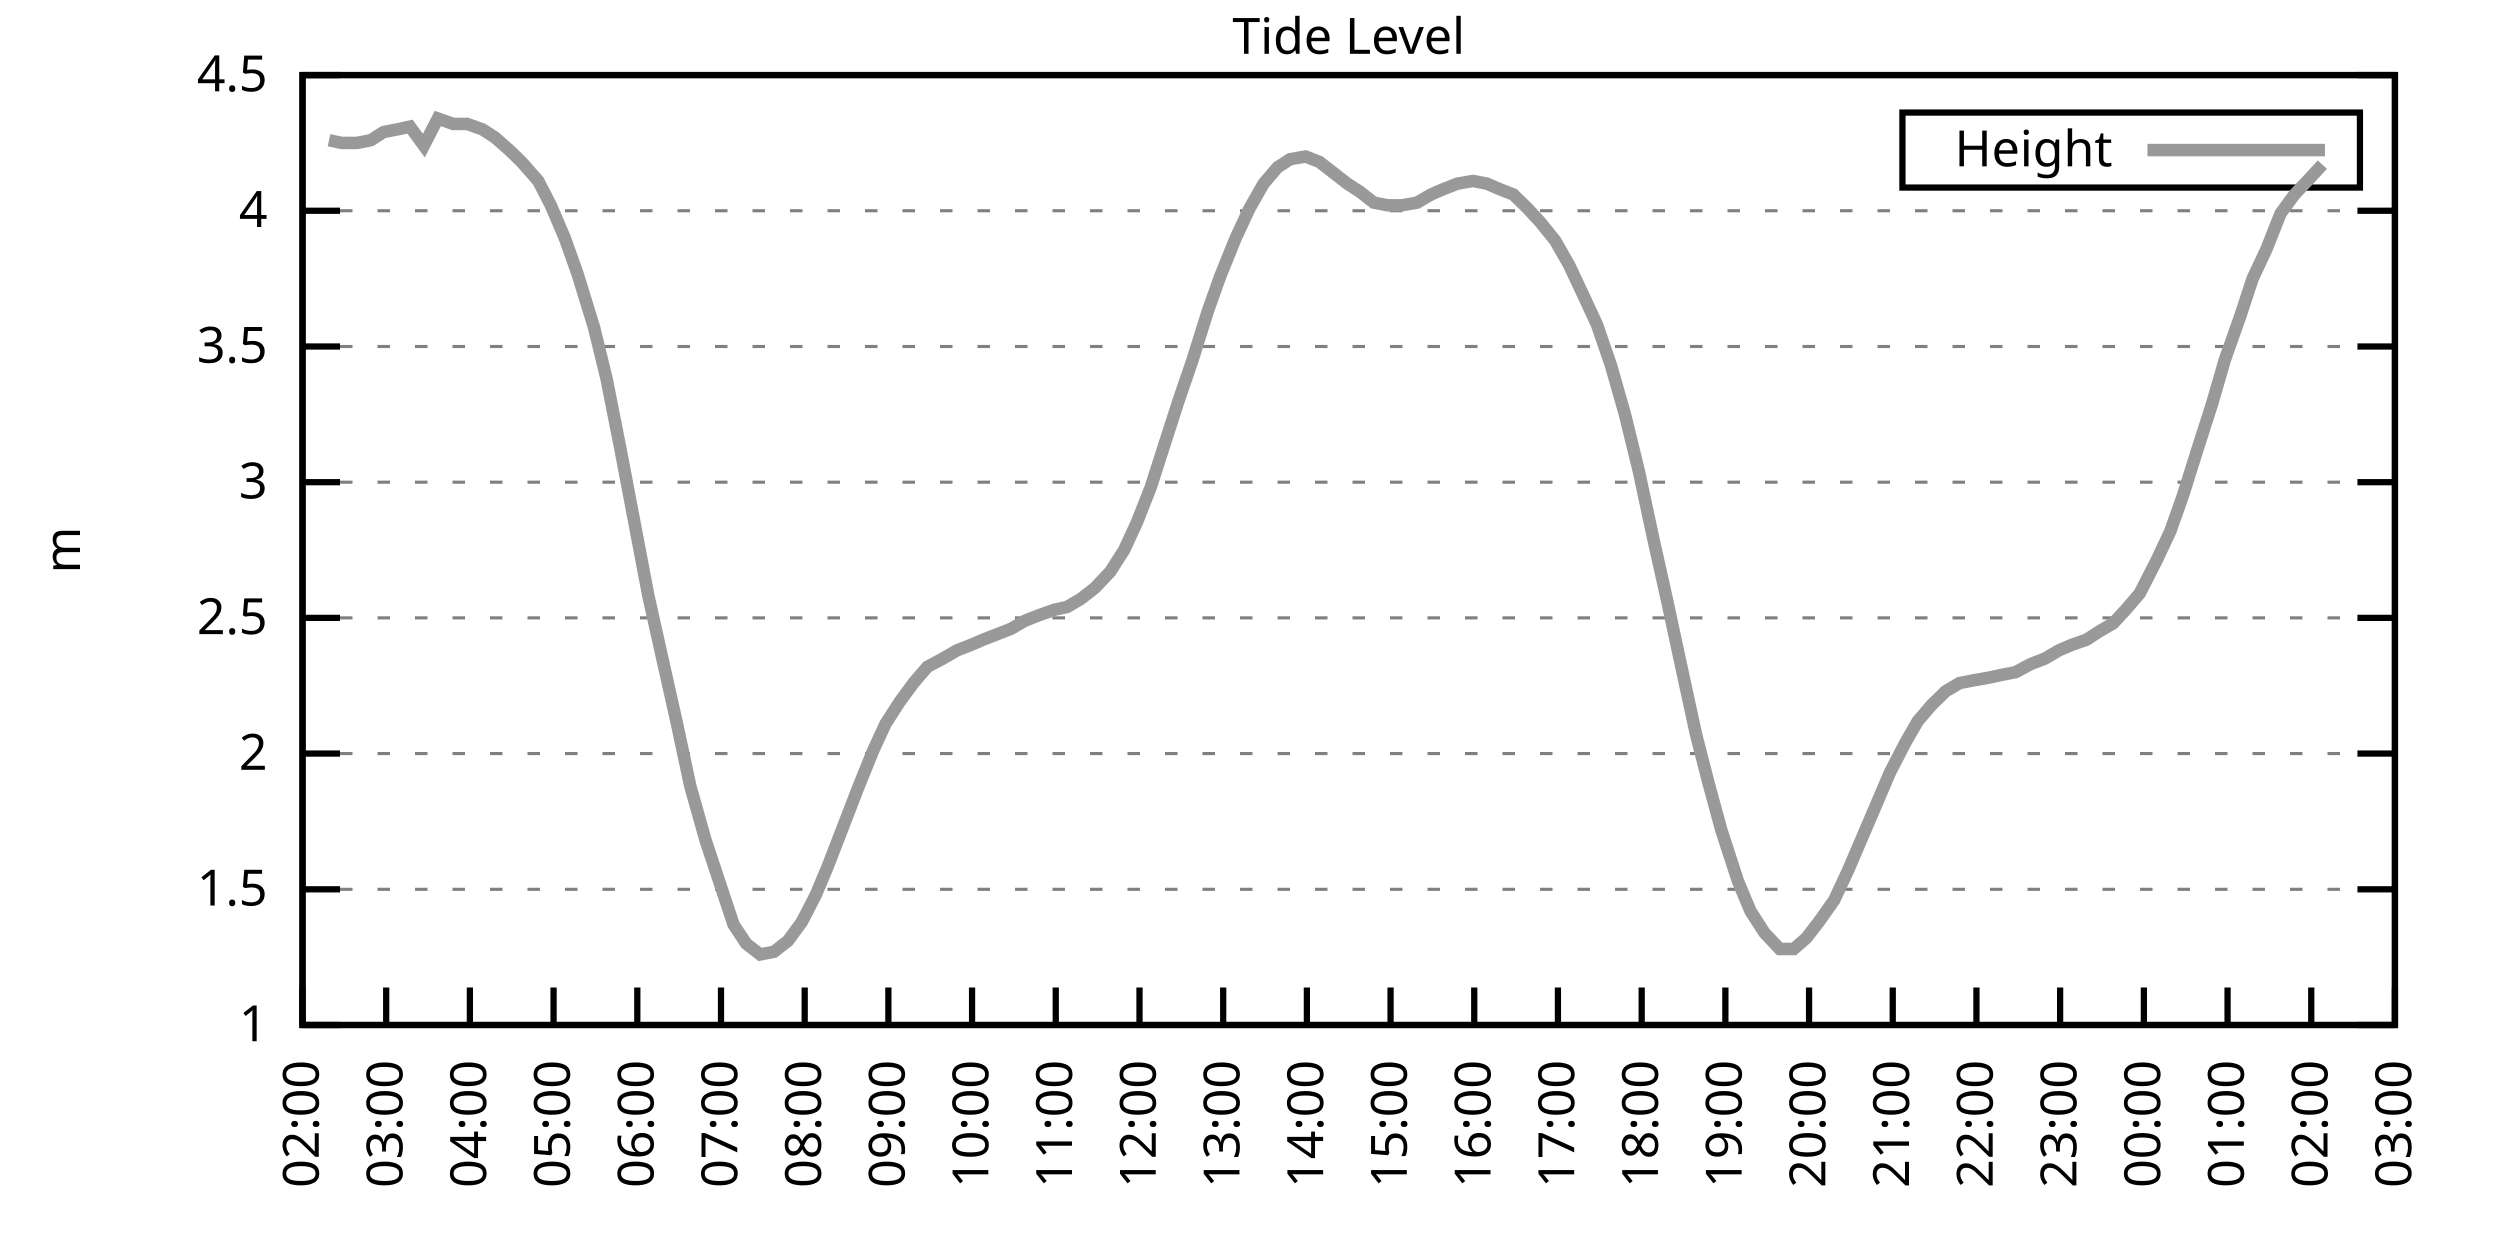
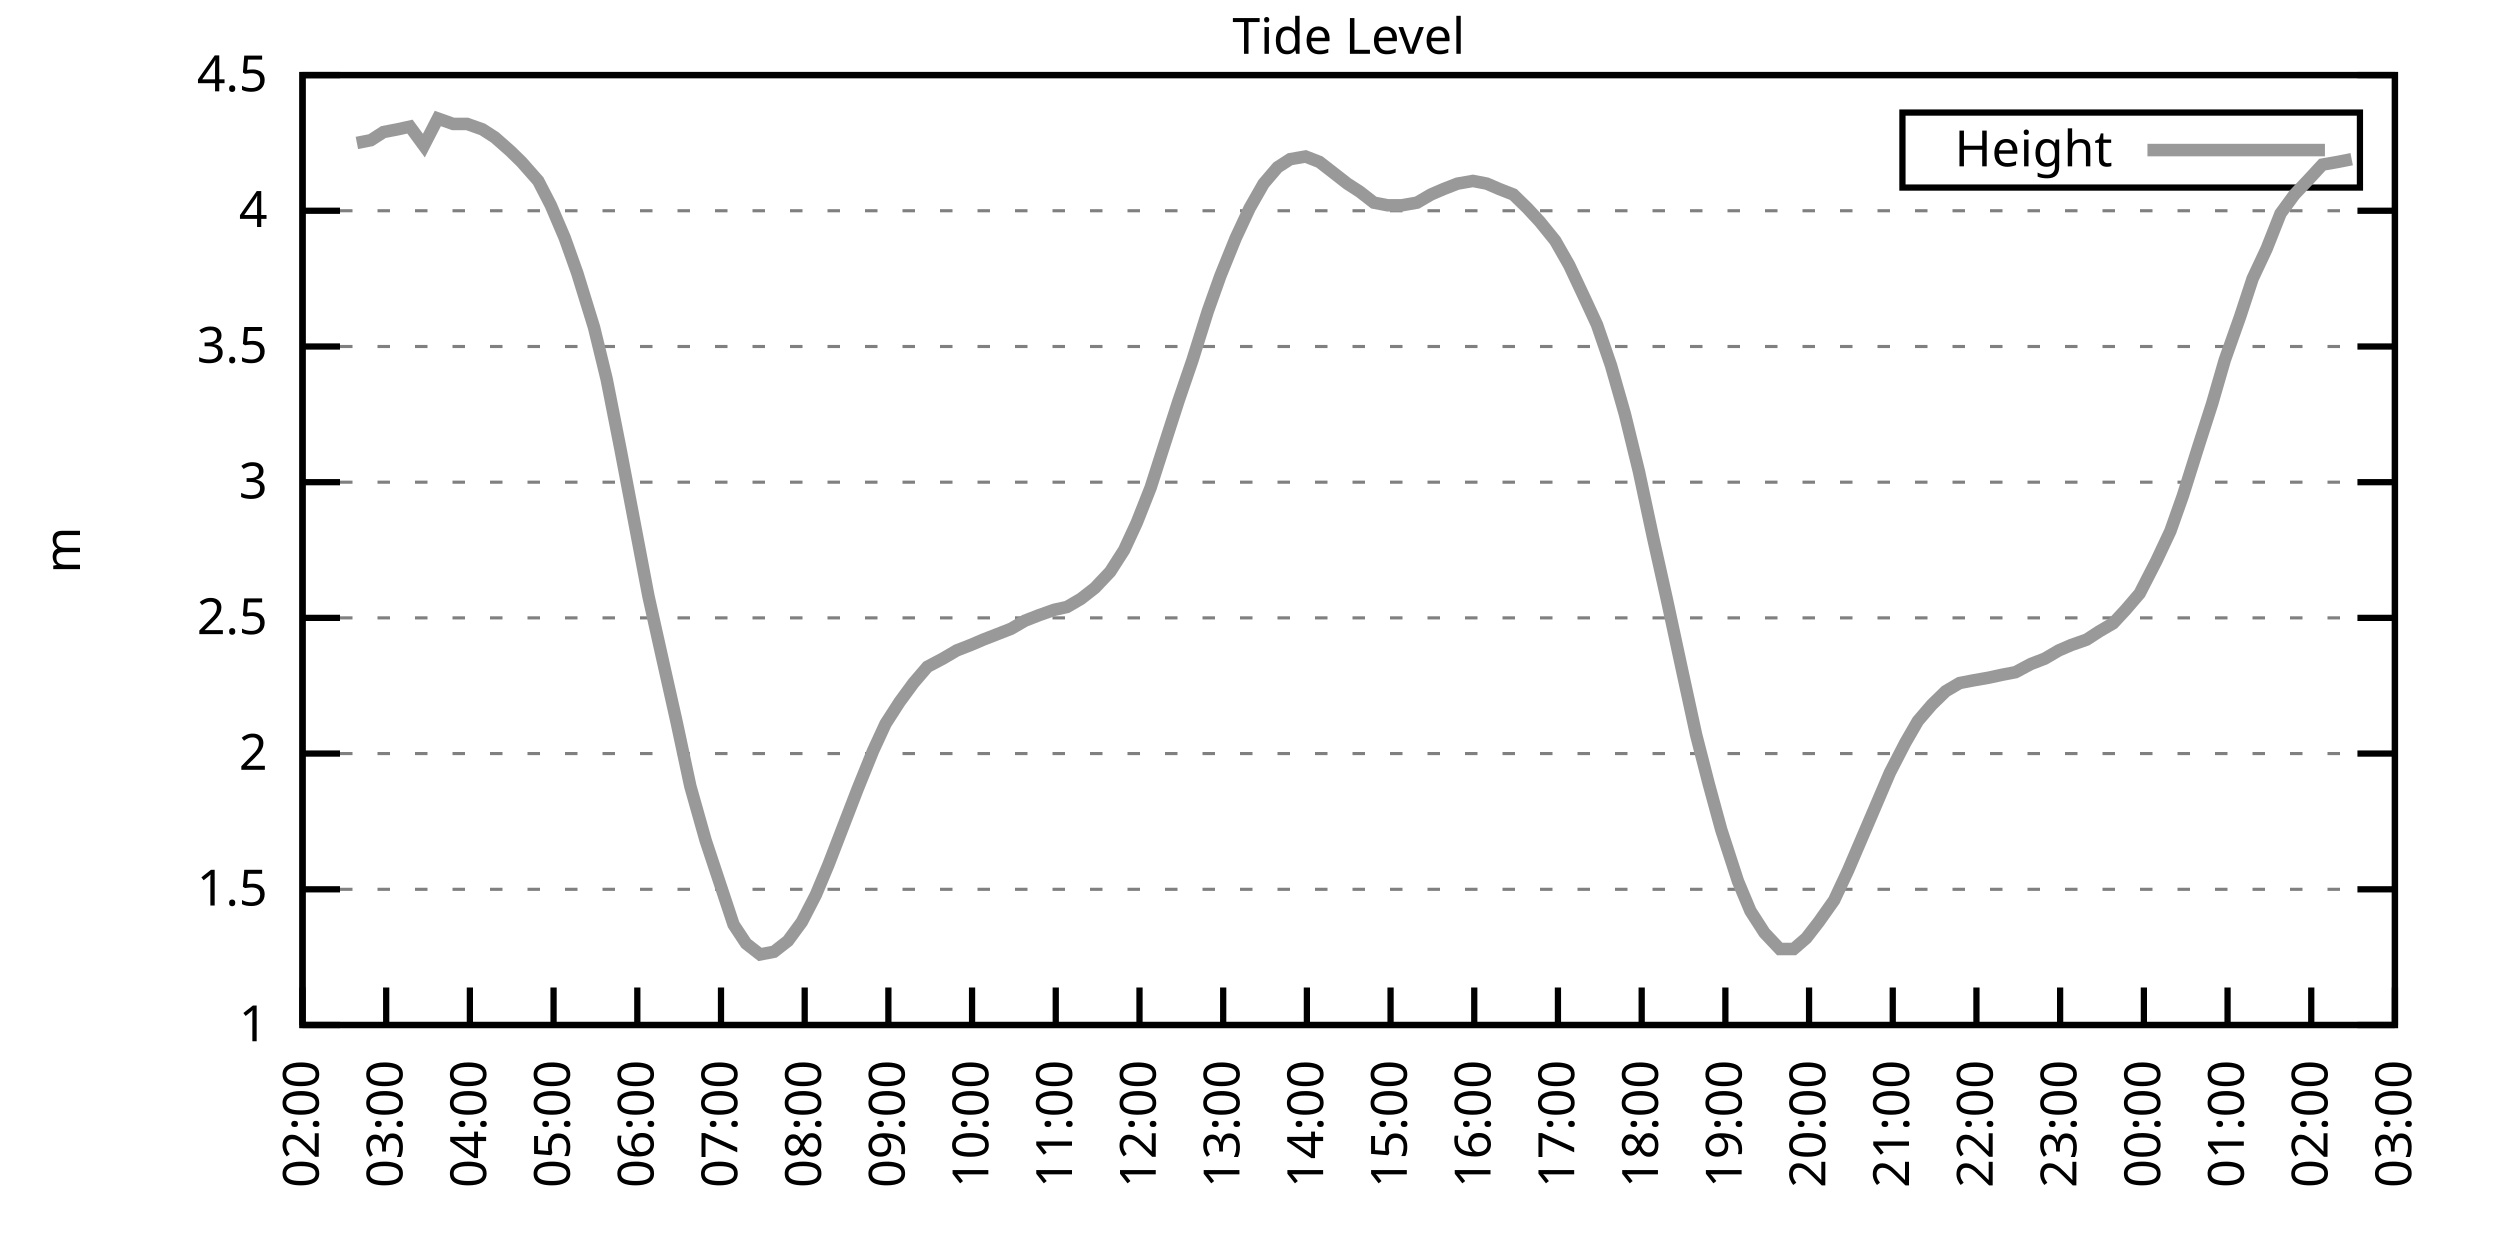
<svg xmlns="http://www.w3.org/2000/svg" xmlns:xlink="http://www.w3.org/1999/xlink" width="400" height="200" viewBox="0 0 400 200">
  <g id="gnuplot_canvas">
    <rect x="0" y="0" width="400" height="200" fill="none" />
    <defs>
      <circle id="gpDot" r="0.5" stroke-width="0.5" stroke="currentColor" />
      <path id="gpPt0" stroke-width="0.333" stroke="currentColor" d="M-1,0 h2 M0,-1 v2" />
      <path id="gpPt1" stroke-width="0.333" stroke="currentColor" d="M-1,-1 L1,1 M1,-1 L-1,1" />
      <path id="gpPt2" stroke-width="0.333" stroke="currentColor" d="M-1,0 L1,0 M0,-1 L0,1 M-1,-1 L1,1 M-1,1 L1,-1" />
      <rect id="gpPt3" stroke-width="0.333" stroke="currentColor" x="-1" y="-1" width="2" height="2" />
      <rect id="gpPt4" stroke-width="0.333" stroke="currentColor" fill="currentColor" x="-1" y="-1" width="2" height="2" />
      <circle id="gpPt5" stroke-width="0.333" stroke="currentColor" cx="0" cy="0" r="1" />
      <use xlink:href="#gpPt5" id="gpPt6" fill="currentColor" stroke="none" />
      <path id="gpPt7" stroke-width="0.333" stroke="currentColor" d="M0,-1.33 L-1.33,0.67 L1.33,0.67 z" />
      <use xlink:href="#gpPt7" id="gpPt8" fill="currentColor" stroke="none" />
      <use xlink:href="#gpPt7" id="gpPt9" stroke="currentColor" transform="rotate(180)" />
      <use xlink:href="#gpPt9" id="gpPt10" fill="currentColor" stroke="none" />
      <use xlink:href="#gpPt3" id="gpPt11" stroke="currentColor" transform="rotate(45)" />
      <use xlink:href="#gpPt11" id="gpPt12" fill="currentColor" stroke="none" />
      <path id="gpPt13" stroke-width="0.333" stroke="currentColor" d="M0,1.330 L1.265,0.411 L0.782,-1.067 L-0.782,-1.076 L-1.265,0.411 z" />
      <use xlink:href="#gpPt13" id="gpPt14" fill="currentColor" stroke="none" />
      <filter id="textbox" filterUnits="objectBoundingBox" x="0" y="0" height="1" width="1">
        <feFlood flood-color="white" flood-opacity="1" result="bgnd" />
        <feComposite in="SourceGraphic" in2="bgnd" operator="atop" />
      </filter>
      <filter id="greybox" filterUnits="objectBoundingBox" x="0" y="0" height="1" width="1">
        <feFlood flood-color="lightgrey" flood-opacity="1" result="grey" />
        <feComposite in="SourceGraphic" in2="grey" operator="atop" />
      </filter>
    </defs>
    <g fill="none" color="white" stroke="currentColor" stroke-width="1.00" stroke-linecap="butt" stroke-linejoin="miter">
</g>
    <g fill="none" color="black" stroke="currentColor" stroke-width="1.00" stroke-linecap="butt" stroke-linejoin="miter">
      <g stroke="none" shape-rendering="crispEdges">
        <polygon fill="rgb(255, 255, 255)" points="48.40,164.00 383.18,164.00 383.18,12.02 48.40,12.02 " />
      </g>
    </g>
    <g fill="none" color="black" stroke="currentColor" stroke-width="1.00" stroke-linecap="butt" stroke-linejoin="miter">
</g>
    <g fill="none" color="black" stroke="black" stroke-width="0.50" stroke-linecap="butt" stroke-linejoin="miter">
</g>
    <g fill="none" color="gray" stroke="currentColor" stroke-width="0.50" stroke-linecap="butt" stroke-linejoin="miter">
      <path stroke="gray" stroke-dasharray="2,4" class="gridline" d="M48.40,164.00 L383.19,164.00  " />
    </g>
    <g fill="none" color="gray" stroke="gray" stroke-width="1.00" stroke-linecap="butt" stroke-linejoin="miter">
</g>
    <g fill="none" color="black" stroke="currentColor" stroke-width="1.00" stroke-linecap="butt" stroke-linejoin="miter">
      <path stroke="black" d="M48.40,164.00 L54.40,164.00 M383.19,164.00 L377.19,164.00  " />
      <g transform="translate(42.80,166.60)" stroke="none" fill="black" font-family="Sans" font-size="8.00" text-anchor="end">
        <text>
          <tspan font-family="Sans"> 1</tspan>
        </text>
      </g>
    </g>
    <g fill="none" color="black" stroke="currentColor" stroke-width="1.00" stroke-linecap="butt" stroke-linejoin="miter">
</g>
    <g fill="none" color="black" stroke="black" stroke-width="0.50" stroke-linecap="butt" stroke-linejoin="miter">
</g>
    <g fill="none" color="gray" stroke="currentColor" stroke-width="0.50" stroke-linecap="butt" stroke-linejoin="miter">
      <path stroke="gray" stroke-dasharray="2,4" class="gridline" d="M48.40,142.29 L383.19,142.29  " />
    </g>
    <g fill="none" color="gray" stroke="gray" stroke-width="1.00" stroke-linecap="butt" stroke-linejoin="miter">
</g>
    <g fill="none" color="black" stroke="currentColor" stroke-width="1.00" stroke-linecap="butt" stroke-linejoin="miter">
      <path stroke="black" d="M48.40,142.29 L54.40,142.29 M383.19,142.29 L377.19,142.29  " />
      <g transform="translate(42.80,144.89)" stroke="none" fill="black" font-family="Sans" font-size="8.00" text-anchor="end">
        <text>
          <tspan font-family="Sans"> 1.5</tspan>
        </text>
      </g>
    </g>
    <g fill="none" color="black" stroke="currentColor" stroke-width="1.00" stroke-linecap="butt" stroke-linejoin="miter">
</g>
    <g fill="none" color="black" stroke="black" stroke-width="0.50" stroke-linecap="butt" stroke-linejoin="miter">
</g>
    <g fill="none" color="gray" stroke="currentColor" stroke-width="0.50" stroke-linecap="butt" stroke-linejoin="miter">
      <path stroke="gray" stroke-dasharray="2,4" class="gridline" d="M48.40,120.57 L383.19,120.57  " />
    </g>
    <g fill="none" color="gray" stroke="gray" stroke-width="1.00" stroke-linecap="butt" stroke-linejoin="miter">
</g>
    <g fill="none" color="black" stroke="currentColor" stroke-width="1.00" stroke-linecap="butt" stroke-linejoin="miter">
      <path stroke="black" d="M48.40,120.57 L54.40,120.57 M383.19,120.57 L377.19,120.57  " />
      <g transform="translate(42.80,123.17)" stroke="none" fill="black" font-family="Sans" font-size="8.00" text-anchor="end">
        <text>
          <tspan font-family="Sans"> 2</tspan>
        </text>
      </g>
    </g>
    <g fill="none" color="black" stroke="currentColor" stroke-width="1.00" stroke-linecap="butt" stroke-linejoin="miter">
</g>
    <g fill="none" color="black" stroke="black" stroke-width="0.50" stroke-linecap="butt" stroke-linejoin="miter">
</g>
    <g fill="none" color="gray" stroke="currentColor" stroke-width="0.50" stroke-linecap="butt" stroke-linejoin="miter">
      <path stroke="gray" stroke-dasharray="2,4" class="gridline" d="M48.40,98.86 L383.19,98.86  " />
    </g>
    <g fill="none" color="gray" stroke="gray" stroke-width="1.00" stroke-linecap="butt" stroke-linejoin="miter">
</g>
    <g fill="none" color="black" stroke="currentColor" stroke-width="1.00" stroke-linecap="butt" stroke-linejoin="miter">
      <path stroke="black" d="M48.40,98.86 L54.40,98.86 M383.19,98.86 L377.19,98.86  " />
      <g transform="translate(42.80,101.46)" stroke="none" fill="black" font-family="Sans" font-size="8.00" text-anchor="end">
        <text>
          <tspan font-family="Sans"> 2.5</tspan>
        </text>
      </g>
    </g>
    <g fill="none" color="black" stroke="currentColor" stroke-width="1.00" stroke-linecap="butt" stroke-linejoin="miter">
</g>
    <g fill="none" color="black" stroke="black" stroke-width="0.50" stroke-linecap="butt" stroke-linejoin="miter">
</g>
    <g fill="none" color="gray" stroke="currentColor" stroke-width="0.50" stroke-linecap="butt" stroke-linejoin="miter">
      <path stroke="gray" stroke-dasharray="2,4" class="gridline" d="M48.40,77.15 L383.19,77.15  " />
    </g>
    <g fill="none" color="gray" stroke="gray" stroke-width="1.00" stroke-linecap="butt" stroke-linejoin="miter">
</g>
    <g fill="none" color="black" stroke="currentColor" stroke-width="1.00" stroke-linecap="butt" stroke-linejoin="miter">
      <path stroke="black" d="M48.40,77.15 L54.40,77.15 M383.19,77.15 L377.19,77.15  " />
      <g transform="translate(42.80,79.75)" stroke="none" fill="black" font-family="Sans" font-size="8.00" text-anchor="end">
        <text>
          <tspan font-family="Sans"> 3</tspan>
        </text>
      </g>
    </g>
    <g fill="none" color="black" stroke="currentColor" stroke-width="1.00" stroke-linecap="butt" stroke-linejoin="miter">
</g>
    <g fill="none" color="black" stroke="black" stroke-width="0.50" stroke-linecap="butt" stroke-linejoin="miter">
</g>
    <g fill="none" color="gray" stroke="currentColor" stroke-width="0.50" stroke-linecap="butt" stroke-linejoin="miter">
      <path stroke="gray" stroke-dasharray="2,4" class="gridline" d="M48.40,55.44 L383.19,55.44  " />
    </g>
    <g fill="none" color="gray" stroke="gray" stroke-width="1.00" stroke-linecap="butt" stroke-linejoin="miter">
</g>
    <g fill="none" color="black" stroke="currentColor" stroke-width="1.00" stroke-linecap="butt" stroke-linejoin="miter">
      <path stroke="black" d="M48.40,55.44 L54.40,55.44 M383.19,55.44 L377.19,55.44  " />
      <g transform="translate(42.80,58.04)" stroke="none" fill="black" font-family="Sans" font-size="8.00" text-anchor="end">
        <text>
          <tspan font-family="Sans"> 3.5</tspan>
        </text>
      </g>
    </g>
    <g fill="none" color="black" stroke="currentColor" stroke-width="1.00" stroke-linecap="butt" stroke-linejoin="miter">
</g>
    <g fill="none" color="black" stroke="black" stroke-width="0.50" stroke-linecap="butt" stroke-linejoin="miter">
</g>
    <g fill="none" color="gray" stroke="currentColor" stroke-width="0.50" stroke-linecap="butt" stroke-linejoin="miter">
      <path stroke="gray" stroke-dasharray="2,4" class="gridline" d="M48.40,33.72 L383.19,33.72  " />
    </g>
    <g fill="none" color="gray" stroke="gray" stroke-width="1.00" stroke-linecap="butt" stroke-linejoin="miter">
</g>
    <g fill="none" color="black" stroke="currentColor" stroke-width="1.00" stroke-linecap="butt" stroke-linejoin="miter">
      <path stroke="black" d="M48.40,33.72 L54.40,33.72 M383.19,33.72 L377.19,33.72  " />
      <g transform="translate(42.80,36.32)" stroke="none" fill="black" font-family="Sans" font-size="8.00" text-anchor="end">
        <text>
          <tspan font-family="Sans"> 4</tspan>
        </text>
      </g>
    </g>
    <g fill="none" color="black" stroke="currentColor" stroke-width="1.00" stroke-linecap="butt" stroke-linejoin="miter">
</g>
    <g fill="none" color="black" stroke="black" stroke-width="0.50" stroke-linecap="butt" stroke-linejoin="miter">
</g>
    <g fill="none" color="gray" stroke="currentColor" stroke-width="0.50" stroke-linecap="butt" stroke-linejoin="miter">
      <path stroke="gray" stroke-dasharray="2,4" class="gridline" d="M48.40,12.01 L383.19,12.01  " />
    </g>
    <g fill="none" color="gray" stroke="gray" stroke-width="1.00" stroke-linecap="butt" stroke-linejoin="miter">
</g>
    <g fill="none" color="black" stroke="currentColor" stroke-width="1.00" stroke-linecap="butt" stroke-linejoin="miter">
      <path stroke="black" d="M48.40,12.01 L54.40,12.01 M383.19,12.01 L377.19,12.01  " />
      <g transform="translate(42.80,14.61)" stroke="none" fill="black" font-family="Sans" font-size="8.00" text-anchor="end">
        <text>
          <tspan font-family="Sans"> 4.5</tspan>
        </text>
      </g>
    </g>
    <g fill="none" color="black" stroke="currentColor" stroke-width="1.00" stroke-linecap="butt" stroke-linejoin="miter">
      <path stroke="black" d="M48.40,164.00 L48.40,158.00  " />
      <g transform="translate(51.00,169.60) rotate(270.00)" stroke="none" fill="black" font-family="Sans" font-size="8.00" text-anchor="end">
        <text>
          <tspan font-family="Sans">02:00</tspan>
        </text>
      </g>
    </g>
    <g fill="none" color="black" stroke="currentColor" stroke-width="1.00" stroke-linecap="butt" stroke-linejoin="miter">
      <path stroke="black" d="M61.79,164.00 L61.79,158.00  " />
      <g transform="translate(64.39,169.60) rotate(270.00)" stroke="none" fill="black" font-family="Sans" font-size="8.00" text-anchor="end">
        <text>
          <tspan font-family="Sans">03:00</tspan>
        </text>
      </g>
    </g>
    <g fill="none" color="black" stroke="currentColor" stroke-width="1.00" stroke-linecap="butt" stroke-linejoin="miter">
      <path stroke="black" d="M75.18,164.00 L75.18,158.00  " />
      <g transform="translate(77.78,169.60) rotate(270.00)" stroke="none" fill="black" font-family="Sans" font-size="8.00" text-anchor="end">
        <text>
          <tspan font-family="Sans">04:00</tspan>
        </text>
      </g>
    </g>
    <g fill="none" color="black" stroke="currentColor" stroke-width="1.00" stroke-linecap="butt" stroke-linejoin="miter">
      <path stroke="black" d="M88.57,164.00 L88.57,158.00  " />
      <g transform="translate(91.17,169.60) rotate(270.00)" stroke="none" fill="black" font-family="Sans" font-size="8.00" text-anchor="end">
        <text>
          <tspan font-family="Sans">05:00</tspan>
        </text>
      </g>
    </g>
    <g fill="none" color="black" stroke="currentColor" stroke-width="1.00" stroke-linecap="butt" stroke-linejoin="miter">
      <path stroke="black" d="M101.97,164.00 L101.97,158.00  " />
      <g transform="translate(104.57,169.60) rotate(270.00)" stroke="none" fill="black" font-family="Sans" font-size="8.00" text-anchor="end">
        <text>
          <tspan font-family="Sans">06:00</tspan>
        </text>
      </g>
    </g>
    <g fill="none" color="black" stroke="currentColor" stroke-width="1.00" stroke-linecap="butt" stroke-linejoin="miter">
      <path stroke="black" d="M115.36,164.00 L115.36,158.00  " />
      <g transform="translate(117.96,169.60) rotate(270.00)" stroke="none" fill="black" font-family="Sans" font-size="8.00" text-anchor="end">
        <text>
          <tspan font-family="Sans">07:00</tspan>
        </text>
      </g>
    </g>
    <g fill="none" color="black" stroke="currentColor" stroke-width="1.00" stroke-linecap="butt" stroke-linejoin="miter">
      <path stroke="black" d="M128.75,164.00 L128.75,158.00  " />
      <g transform="translate(131.35,169.60) rotate(270.00)" stroke="none" fill="black" font-family="Sans" font-size="8.00" text-anchor="end">
        <text>
          <tspan font-family="Sans">08:00</tspan>
        </text>
      </g>
    </g>
    <g fill="none" color="black" stroke="currentColor" stroke-width="1.00" stroke-linecap="butt" stroke-linejoin="miter">
      <path stroke="black" d="M142.14,164.00 L142.14,158.00  " />
      <g transform="translate(144.74,169.60) rotate(270.00)" stroke="none" fill="black" font-family="Sans" font-size="8.00" text-anchor="end">
        <text>
          <tspan font-family="Sans">09:00</tspan>
        </text>
      </g>
    </g>
    <g fill="none" color="black" stroke="currentColor" stroke-width="1.00" stroke-linecap="butt" stroke-linejoin="miter">
      <path stroke="black" d="M155.53,164.00 L155.53,158.00  " />
      <g transform="translate(158.13,169.60) rotate(270.00)" stroke="none" fill="black" font-family="Sans" font-size="8.00" text-anchor="end">
        <text>
          <tspan font-family="Sans">10:00</tspan>
        </text>
      </g>
    </g>
    <g fill="none" color="black" stroke="currentColor" stroke-width="1.00" stroke-linecap="butt" stroke-linejoin="miter">
      <path stroke="black" d="M168.92,164.00 L168.92,158.00  " />
      <g transform="translate(171.52,169.60) rotate(270.00)" stroke="none" fill="black" font-family="Sans" font-size="8.00" text-anchor="end">
        <text>
          <tspan font-family="Sans">11:00</tspan>
        </text>
      </g>
    </g>
    <g fill="none" color="black" stroke="currentColor" stroke-width="1.00" stroke-linecap="butt" stroke-linejoin="miter">
      <path stroke="black" d="M182.32,164.00 L182.32,158.00  " />
      <g transform="translate(184.92,169.60) rotate(270.00)" stroke="none" fill="black" font-family="Sans" font-size="8.00" text-anchor="end">
        <text>
          <tspan font-family="Sans">12:00</tspan>
        </text>
      </g>
    </g>
    <g fill="none" color="black" stroke="currentColor" stroke-width="1.00" stroke-linecap="butt" stroke-linejoin="miter">
      <path stroke="black" d="M195.71,164.00 L195.71,158.00  " />
      <g transform="translate(198.31,169.60) rotate(270.00)" stroke="none" fill="black" font-family="Sans" font-size="8.00" text-anchor="end">
        <text>
          <tspan font-family="Sans">13:00</tspan>
        </text>
      </g>
    </g>
    <g fill="none" color="black" stroke="currentColor" stroke-width="1.00" stroke-linecap="butt" stroke-linejoin="miter">
      <path stroke="black" d="M209.10,164.00 L209.10,158.00  " />
      <g transform="translate(211.70,169.60) rotate(270.00)" stroke="none" fill="black" font-family="Sans" font-size="8.00" text-anchor="end">
        <text>
          <tspan font-family="Sans">14:00</tspan>
        </text>
      </g>
    </g>
    <g fill="none" color="black" stroke="currentColor" stroke-width="1.00" stroke-linecap="butt" stroke-linejoin="miter">
      <path stroke="black" d="M222.49,164.00 L222.49,158.00  " />
      <g transform="translate(225.09,169.60) rotate(270.00)" stroke="none" fill="black" font-family="Sans" font-size="8.00" text-anchor="end">
        <text>
          <tspan font-family="Sans">15:00</tspan>
        </text>
      </g>
    </g>
    <g fill="none" color="black" stroke="currentColor" stroke-width="1.00" stroke-linecap="butt" stroke-linejoin="miter">
      <path stroke="black" d="M235.88,164.00 L235.88,158.00  " />
      <g transform="translate(238.48,169.60) rotate(270.00)" stroke="none" fill="black" font-family="Sans" font-size="8.00" text-anchor="end">
        <text>
          <tspan font-family="Sans">16:00</tspan>
        </text>
      </g>
    </g>
    <g fill="none" color="black" stroke="currentColor" stroke-width="1.00" stroke-linecap="butt" stroke-linejoin="miter">
      <path stroke="black" d="M249.27,164.00 L249.27,158.00  " />
      <g transform="translate(251.87,169.60) rotate(270.00)" stroke="none" fill="black" font-family="Sans" font-size="8.00" text-anchor="end">
        <text>
          <tspan font-family="Sans">17:00</tspan>
        </text>
      </g>
    </g>
    <g fill="none" color="black" stroke="currentColor" stroke-width="1.00" stroke-linecap="butt" stroke-linejoin="miter">
      <path stroke="black" d="M262.67,164.00 L262.67,158.00  " />
      <g transform="translate(265.27,169.60) rotate(270.00)" stroke="none" fill="black" font-family="Sans" font-size="8.00" text-anchor="end">
        <text>
          <tspan font-family="Sans">18:00</tspan>
        </text>
      </g>
    </g>
    <g fill="none" color="black" stroke="currentColor" stroke-width="1.00" stroke-linecap="butt" stroke-linejoin="miter">
      <path stroke="black" d="M276.06,164.00 L276.06,158.00  " />
      <g transform="translate(278.66,169.60) rotate(270.00)" stroke="none" fill="black" font-family="Sans" font-size="8.00" text-anchor="end">
        <text>
          <tspan font-family="Sans">19:00</tspan>
        </text>
      </g>
    </g>
    <g fill="none" color="black" stroke="currentColor" stroke-width="1.00" stroke-linecap="butt" stroke-linejoin="miter">
      <path stroke="black" d="M289.45,164.00 L289.45,158.00  " />
      <g transform="translate(292.05,169.60) rotate(270.00)" stroke="none" fill="black" font-family="Sans" font-size="8.00" text-anchor="end">
        <text>
          <tspan font-family="Sans">20:00</tspan>
        </text>
      </g>
    </g>
    <g fill="none" color="black" stroke="currentColor" stroke-width="1.00" stroke-linecap="butt" stroke-linejoin="miter">
      <path stroke="black" d="M302.84,164.00 L302.84,158.00  " />
      <g transform="translate(305.44,169.60) rotate(270.00)" stroke="none" fill="black" font-family="Sans" font-size="8.00" text-anchor="end">
        <text>
          <tspan font-family="Sans">21:00</tspan>
        </text>
      </g>
    </g>
    <g fill="none" color="black" stroke="currentColor" stroke-width="1.00" stroke-linecap="butt" stroke-linejoin="miter">
      <path stroke="black" d="M316.23,164.00 L316.23,158.00  " />
      <g transform="translate(318.83,169.60) rotate(270.00)" stroke="none" fill="black" font-family="Sans" font-size="8.00" text-anchor="end">
        <text>
          <tspan font-family="Sans">22:00</tspan>
        </text>
      </g>
    </g>
    <g fill="none" color="black" stroke="currentColor" stroke-width="1.00" stroke-linecap="butt" stroke-linejoin="miter">
      <path stroke="black" d="M329.62,164.00 L329.62,158.00  " />
      <g transform="translate(332.22,169.60) rotate(270.00)" stroke="none" fill="black" font-family="Sans" font-size="8.00" text-anchor="end">
        <text>
          <tspan font-family="Sans">23:00</tspan>
        </text>
      </g>
    </g>
    <g fill="none" color="black" stroke="currentColor" stroke-width="1.00" stroke-linecap="butt" stroke-linejoin="miter">
      <path stroke="black" d="M343.02,164.00 L343.02,158.00  " />
      <g transform="translate(345.62,169.60) rotate(270.00)" stroke="none" fill="black" font-family="Sans" font-size="8.00" text-anchor="end">
        <text>
          <tspan font-family="Sans">00:00</tspan>
        </text>
      </g>
    </g>
    <g fill="none" color="black" stroke="currentColor" stroke-width="1.00" stroke-linecap="butt" stroke-linejoin="miter">
      <path stroke="black" d="M356.41,164.00 L356.41,158.00  " />
      <g transform="translate(359.01,169.60) rotate(270.00)" stroke="none" fill="black" font-family="Sans" font-size="8.00" text-anchor="end">
        <text>
          <tspan font-family="Sans">01:00</tspan>
        </text>
      </g>
    </g>
    <g fill="none" color="black" stroke="currentColor" stroke-width="1.00" stroke-linecap="butt" stroke-linejoin="miter">
      <path stroke="black" d="M369.80,164.00 L369.80,158.00  " />
      <g transform="translate(372.40,169.60) rotate(270.00)" stroke="none" fill="black" font-family="Sans" font-size="8.00" text-anchor="end">
        <text>
          <tspan font-family="Sans">02:00</tspan>
        </text>
      </g>
    </g>
    <g fill="none" color="black" stroke="currentColor" stroke-width="1.00" stroke-linecap="butt" stroke-linejoin="miter">
      <path stroke="black" d="M383.19,164.00 L383.19,158.00  " />
      <g transform="translate(385.79,169.60) rotate(270.00)" stroke="none" fill="black" font-family="Sans" font-size="8.00" text-anchor="end">
        <text>
          <tspan font-family="Sans">03:00</tspan>
        </text>
      </g>
    </g>
    <g fill="none" color="black" stroke="currentColor" stroke-width="1.00" stroke-linecap="butt" stroke-linejoin="miter">
</g>
    <g fill="none" color="black" stroke="currentColor" stroke-width="1.00" stroke-linecap="butt" stroke-linejoin="miter">
      <path stroke="black" d="M48.40,12.01 L48.40,164.00 L383.19,164.00 L383.19,12.01 L48.40,12.01 Z  " />
    </g>
    <g fill="none" color="black" stroke="currentColor" stroke-width="1.00" stroke-linecap="butt" stroke-linejoin="miter">
</g>
    <g fill="none" color="black" stroke="currentColor" stroke-width="1.00" stroke-linecap="butt" stroke-linejoin="miter">
      <path stroke="black" d="M304.39,30.01 L304.39,18.01 L377.59,18.01 L377.59,30.01 L304.39,30.01 Z  " />
    </g>
    <g id="Tide_level_plot_1">
      <g fill="none" color="white" stroke="black" stroke-width="2.00" stroke-linecap="butt" stroke-linejoin="miter">
</g>
      <g fill="none" color="black" stroke="currentColor" stroke-width="2.00" stroke-linecap="butt" stroke-linejoin="miter">
        <g transform="translate(337.99,26.61)" stroke="none" fill="black" font-family="Sans" font-size="8.00" text-anchor="end">
          <text>
            <tspan font-family="Sans">Height</tspan>
          </text>
        </g>
      </g>
      <g fill="none" color="black" stroke="currentColor" stroke-width="2.00" stroke-linecap="butt" stroke-linejoin="miter">
-         <path stroke="rgb(153, 153, 153)" d="M343.59,24.01 L371.99,24.01 M52.64,22.43 L54.65,22.87 L57.10,22.87 L59.34,22.43 L61.35,21.13 L63.58,20.70   L65.59,20.26 L67.82,23.30 L70.05,18.96 L72.50,19.83 L74.74,19.83 L77.19,20.70 L79.20,22.00 L81.66,24.17   L83.44,25.91 L86.12,28.95 L88.13,32.85 L90.36,38.07 L92.37,43.71 L95.05,52.40 L97.06,60.65 L99.29,71.94   L101.52,83.66 L103.75,95.39 L105.98,105.38 L108.22,115.36 L110.45,125.79 L112.90,134.47 L117.37,147.93 L119.38,150.97   L121.61,152.71 L123.84,152.28 L126.07,150.54 L128.30,147.50 L130.54,143.16 L132.54,138.38 L135.22,131.43 L137.23,126.22   L139.69,120.14 L141.69,115.80 L143.93,112.32 L146.16,109.28 L148.39,106.68 L150.85,105.38 L153.08,104.07 L155.31,103.20   L157.32,102.34 L159.55,101.47 L161.78,100.60 L164.01,99.30 L166.25,98.43 L168.70,97.56 L170.71,97.12 L172.94,95.82   L175.17,94.08 L177.63,91.48 L179.86,88.00 L181.87,83.66 L184.10,78.02 L186.33,71.07 L188.57,64.12 L190.80,57.61   L193.25,49.79 L195.26,44.15 L197.72,38.07 L199.95,33.29 L202.18,29.38 L204.41,26.77 L206.42,25.47 L208.88,25.04   L211.11,25.91 L213.34,27.64 L215.57,29.38 L217.58,30.68 L219.81,32.42 L222.04,32.85 L224.28,32.85 L226.73,32.42   L228.96,31.12 L230.97,30.25 L233.20,29.38 L235.66,28.95 L237.89,29.38 L239.90,30.25 L242.13,31.12 L244.36,33.29   L246.37,35.46 L248.83,38.50 L251.06,42.41 L253.51,47.62 L255.52,51.96 L257.76,58.48 L259.99,66.29 L262.22,75.41   L264.45,85.83 L266.68,95.82 L268.92,106.24 L271.37,117.53 L273.38,125.35 L275.39,132.73 L278.07,140.98 L280.07,145.76   L282.31,149.24 L284.76,151.84 L286.99,151.84 L289.00,150.10 L291.01,147.50 L293.47,144.02 L295.70,139.25 L297.93,134.04   L300.16,128.83 L302.39,123.61 L304.85,118.84 L306.86,115.36 L309.09,112.76 L311.32,110.59 L313.55,109.28 L315.79,108.85   L318.24,108.42 L320.25,107.98 L322.48,107.55 L324.94,106.24 L327.17,105.38 L329.40,104.07 L331.41,103.20 L333.86,102.34   L335.87,101.03 L338.10,99.73 L340.11,97.56 L342.35,94.95 L345.02,89.74 L347.26,84.97 L349.26,79.32 L351.72,71.50   L353.95,64.56 L355.96,57.61 L358.42,50.66 L360.42,44.58 L362.66,39.80 L364.89,34.16 L367.12,31.12 L369.58,28.51   L371.58,26.34  " />
+         <path stroke="rgb(153, 153, 153)" d="M343.59,24.01 L371.99,24.01 M57.10,22.87 L59.34,22.43 L61.35,21.13 L63.58,20.70 L65.59,20.26 L67.82,23.30   L70.05,18.96 L72.50,19.83 L74.74,19.83 L77.19,20.70 L79.20,22.00 L81.66,24.17 L83.44,25.91 L86.12,28.95   L88.13,32.85 L90.36,38.07 L92.37,43.71 L95.05,52.40 L97.06,60.65 L99.29,71.94 L101.52,83.66 L103.75,95.39   L105.98,105.38 L108.22,115.36 L110.45,125.79 L112.90,134.47 L117.37,147.93 L119.38,150.97 L121.61,152.71 L123.84,152.28   L126.07,150.54 L128.30,147.50 L130.54,143.16 L132.54,138.38 L135.22,131.43 L137.23,126.22 L139.69,120.14 L141.69,115.80   L143.93,112.32 L146.16,109.28 L148.39,106.68 L150.85,105.38 L153.08,104.07 L155.31,103.20 L157.32,102.34 L159.55,101.47   L161.78,100.60 L164.01,99.30 L166.25,98.43 L168.70,97.56 L170.71,97.12 L172.94,95.82 L175.17,94.08 L177.63,91.48   L179.86,88.00 L181.87,83.66 L184.10,78.02 L186.33,71.07 L188.57,64.12 L190.80,57.61 L193.25,49.79 L195.26,44.15   L197.72,38.07 L199.95,33.29 L202.18,29.38 L204.41,26.77 L206.42,25.47 L208.88,25.04 L211.11,25.91 L213.34,27.64   L215.57,29.38 L217.58,30.68 L219.81,32.42 L222.04,32.85 L224.28,32.85 L226.73,32.42 L228.96,31.12 L230.97,30.25   L233.20,29.38 L235.66,28.95 L237.89,29.38 L239.90,30.25 L242.13,31.12 L244.36,33.29 L246.37,35.46 L248.83,38.50   L251.06,42.41 L253.51,47.62 L255.52,51.96 L257.76,58.48 L259.99,66.29 L262.22,75.41 L264.45,85.83 L266.68,95.82   L268.92,106.24 L271.37,117.53 L273.38,125.35 L275.39,132.73 L278.07,140.98 L280.07,145.76 L282.31,149.24 L284.76,151.84   L286.99,151.84 L289.00,150.10 L291.01,147.50 L293.47,144.02 L295.70,139.25 L297.93,134.04 L300.16,128.83 L302.39,123.61   L304.85,118.84 L306.86,115.36 L309.09,112.76 L311.32,110.59 L313.55,109.28 L315.79,108.85 L318.24,108.42 L320.25,107.98   L322.48,107.55 L324.94,106.24 L327.17,105.38 L329.40,104.07 L331.41,103.20 L333.86,102.34 L335.87,101.03 L338.10,99.73   L340.11,97.56 L342.35,94.95 L345.02,89.74 L347.26,84.97 L349.26,79.32 L351.72,71.50 L353.95,64.56 L355.96,57.61   L358.42,50.66 L360.42,44.58 L362.66,39.80 L364.89,34.16 L367.12,31.12 L369.58,28.51 L371.58,26.34 L374.04,25.91   L376.27,25.47  " />
      </g>
    </g>
    <g fill="none" color="black" stroke="currentColor" stroke-width="2.00" stroke-linecap="butt" stroke-linejoin="miter">
</g>
    <g fill="none" color="black" stroke="black" stroke-width="1.00" stroke-linecap="butt" stroke-linejoin="miter">
</g>
    <g fill="none" color="black" stroke="currentColor" stroke-width="1.00" stroke-linecap="butt" stroke-linejoin="miter">
      <path stroke="black" d="M48.40,12.01 L48.40,164.00 L383.19,164.00 L383.19,12.01 L48.40,12.01 Z  " />
      <g transform="translate(12.80,88.01) rotate(270.00)" stroke="none" fill="black" font-family="Sans" font-size="8.00" text-anchor="middle">
        <text>
          <tspan font-family="Sans">m</tspan>
        </text>
      </g>
    </g>
    <g fill="none" color="black" stroke="currentColor" stroke-width="1.00" stroke-linecap="butt" stroke-linejoin="miter">
</g>
    <g fill="none" color="black" stroke="currentColor" stroke-width="1.00" stroke-linecap="butt" stroke-linejoin="miter">
      <g transform="translate(215.79,8.61)" stroke="none" fill="black" font-family="Sans" font-size="8.00" text-anchor="middle">
        <text>
          <tspan font-family="Sans">Tide Level</tspan>
        </text>
      </g>
    </g>
    <g fill="none" color="black" stroke="currentColor" stroke-width="1.00" stroke-linecap="butt" stroke-linejoin="miter">
</g>
  </g>
</svg>
